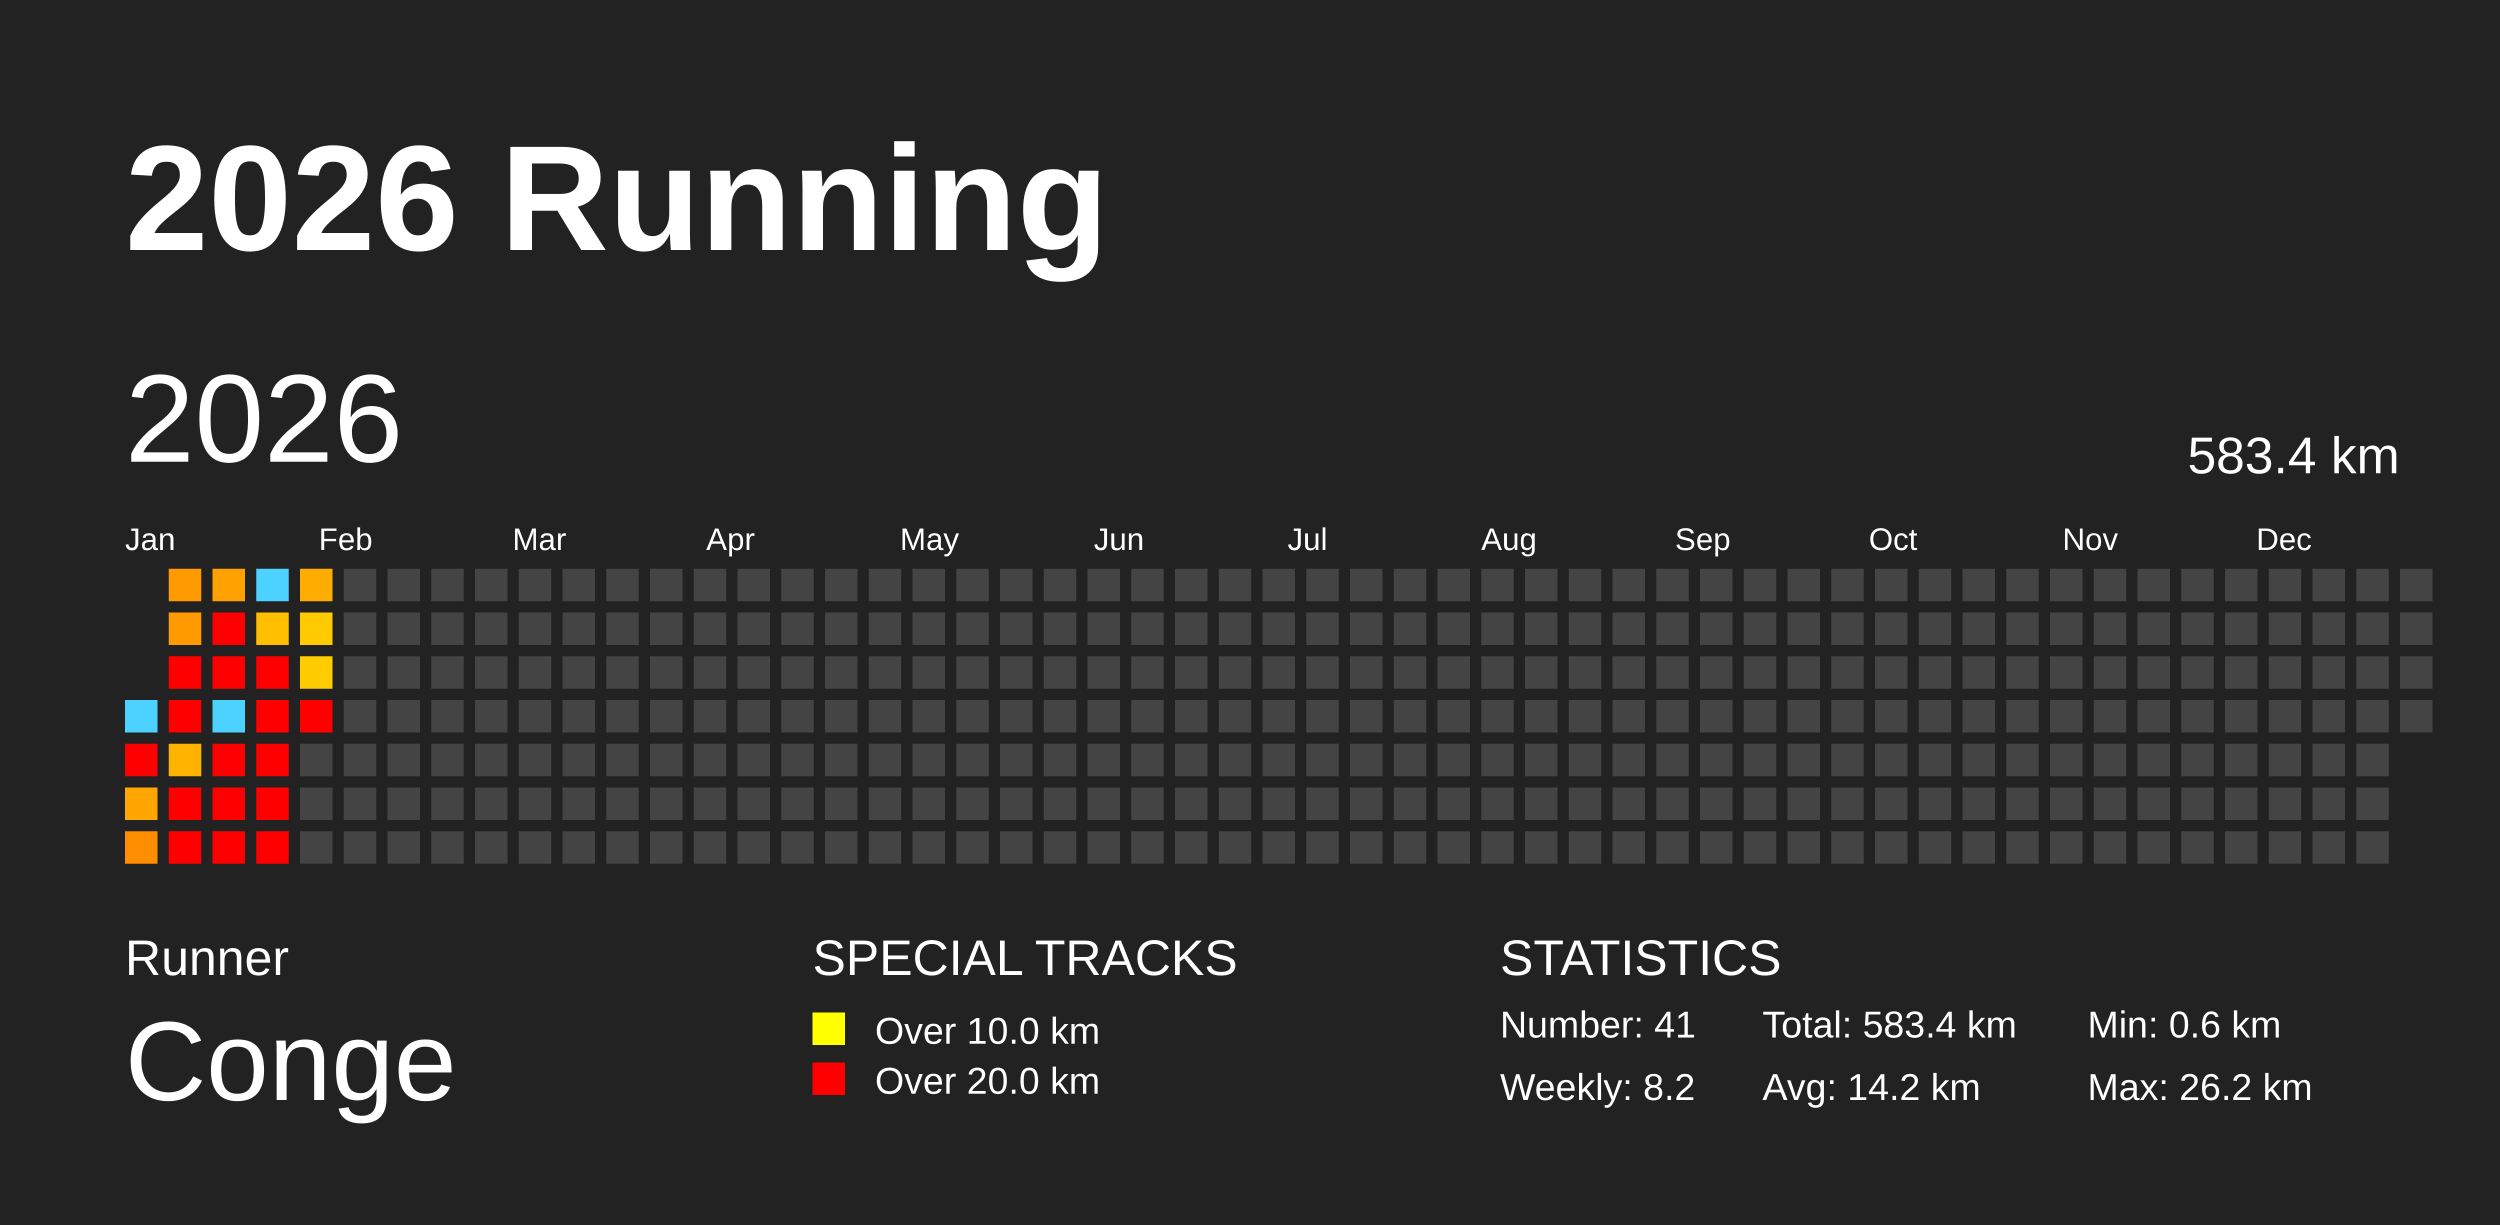
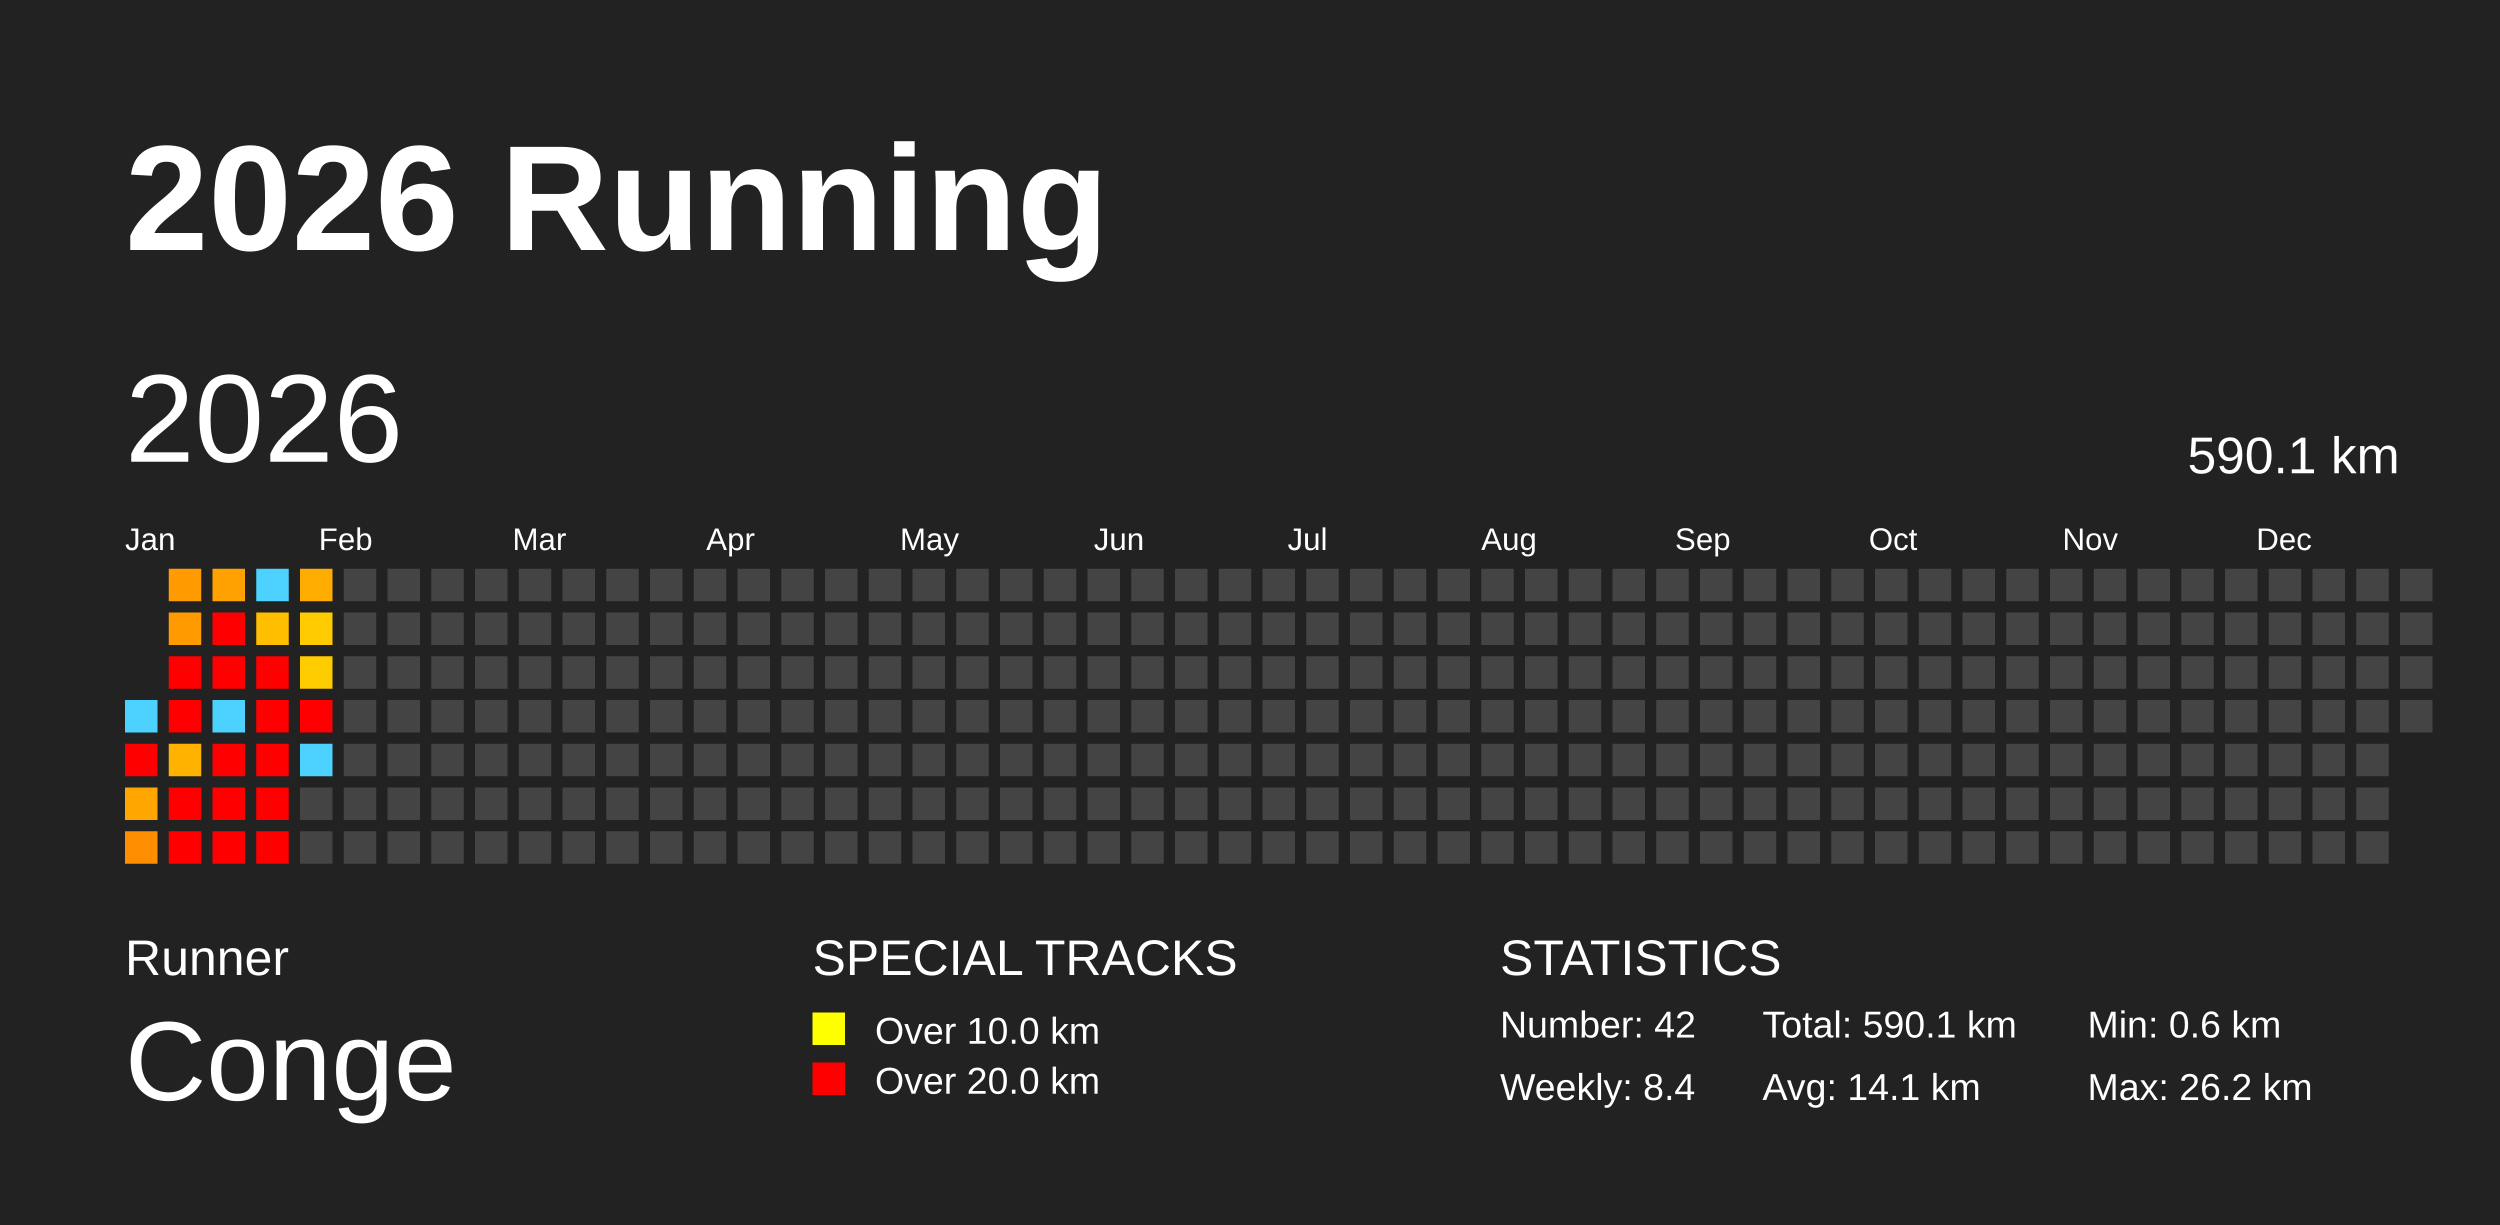
<svg xmlns="http://www.w3.org/2000/svg" baseProfile="full" height="98mm" version="1.1" viewBox="0,0,200,98" width="200mm">
  <defs />
  <rect fill="#222222" height="98" width="200" x="0" y="0" />
  <text fill="#FFFFFF" style="font-size:12px; font-family:Arial; font-weight:bold;" x="10" y="20">2026 Running</text>
  <text fill="#FFFFFF" style="font-size:4px; font-family:Arial" x="10" y="78">Runner</text>
  <text fill="#FFFFFF" style="font-size:9px; font-family:Arial" x="10" y="88">Conge</text>
  <text fill="#FFFFFF" style="font-size:4px; font-family:Arial" x="65" y="78">SPECIAL TRACKS</text>
  <rect fill="yellow" height="2.6" width="2.6" x="65" y="81" />
  <text fill="#FFFFFF" style="font-size:3px; font-family:Arial" x="70" y="83.5">Over 10.0 km</text>
  <rect fill="red" height="2.6" width="2.6" x="65" y="85" />
  <text fill="#FFFFFF" style="font-size:3px; font-family:Arial" x="70" y="87.5">Over 20.0 km</text>
  <text fill="#FFFFFF" style="font-size:4px; font-family:Arial" x="120" y="78">STATISTICS</text>
-   <text fill="#FFFFFF" style="font-size:3px; font-family:Arial" x="120" y="83">Number: 41</text>
-   <text fill="#FFFFFF" style="font-size:3px; font-family:Arial" x="120" y="88">Weekly: 8.2</text>
-   <text fill="#FFFFFF" style="font-size:3px; font-family:Arial" x="141" y="83">Total: 583.4 km</text>
-   <text fill="#FFFFFF" style="font-size:3px; font-family:Arial" x="141" y="88">Avg: 14.2 km</text>
+   <text fill="#FFFFFF" style="font-size:3px; font-family:Arial" x="120" y="83">Number: 42</text>
+   <text fill="#FFFFFF" style="font-size:3px; font-family:Arial" x="120" y="88">Weekly: 8.4</text>
+   <text fill="#FFFFFF" style="font-size:3px; font-family:Arial" x="141" y="83">Total: 590.1 km</text>
+   <text fill="#FFFFFF" style="font-size:3px; font-family:Arial" x="141" y="88">Avg: 14.1 km</text>
  <text fill="#FFFFFF" style="font-size:3px; font-family:Arial" x="167" y="83">Min: 0.6 km</text>
  <text fill="#FFFFFF" style="font-size:3px; font-family:Arial" x="167" y="88">Max: 26.2 km</text>
  <text dominant-baseline="hanging" fill="#FFFFFF" style="font-size:10.0px; font-family:Arial;" x="10" y="30">2026</text>
-   <text dominant-baseline="hanging" fill="#FFFFFF" style="font-size:4.125px; font-family:Arial;" x="175" y="35">583.4 km</text>
+   <text dominant-baseline="hanging" fill="#FFFFFF" style="font-size:4.125px; font-family:Arial;" x="175" y="35">590.1 km</text>
  <text fill="#FFFFFF" style="font-size:2.5px; font-family:Arial" x="10.0" y="44">Jan</text>
  <text fill="#FFFFFF" style="font-size:2.5px; font-family:Arial" x="25.5" y="44">Feb</text>
  <text fill="#FFFFFF" style="font-size:2.5px; font-family:Arial" x="41.0" y="44">Mar</text>
  <text fill="#FFFFFF" style="font-size:2.5px; font-family:Arial" x="56.5" y="44">Apr</text>
  <text fill="#FFFFFF" style="font-size:2.5px; font-family:Arial" x="72.0" y="44">May</text>
  <text fill="#FFFFFF" style="font-size:2.5px; font-family:Arial" x="87.5" y="44">Jun</text>
  <text fill="#FFFFFF" style="font-size:2.5px; font-family:Arial" x="103.0" y="44">Jul</text>
  <text fill="#FFFFFF" style="font-size:2.5px; font-family:Arial" x="118.5" y="44">Aug</text>
  <text fill="#FFFFFF" style="font-size:2.5px; font-family:Arial" x="134.0" y="44">Sep</text>
  <text fill="#FFFFFF" style="font-size:2.5px; font-family:Arial" x="149.5" y="44">Oct</text>
  <text fill="#FFFFFF" style="font-size:2.5px; font-family:Arial" x="165.0" y="44">Nov</text>
  <text fill="#FFFFFF" style="font-size:2.5px; font-family:Arial" x="180.5" y="44">Dec</text>
  <rect fill="#4dd2ff" height="2.6" width="2.6" x="10.0" y="56.0" />
  <rect fill="red" height="2.6" width="2.6" x="10.0" y="59.5" />
  <rect fill="#ffa600" height="2.6" width="2.6" x="10.0" y="63.0" />
  <rect fill="#ff8d00" height="2.6" width="2.6" x="10.0" y="66.5" />
  <rect fill="#ff9b00" height="2.6" width="2.6" x="13.5" y="45.5" />
  <rect fill="#ff9b00" height="2.6" width="2.6" x="13.5" y="49.0" />
  <rect fill="red" height="2.6" width="2.6" x="13.5" y="52.5" />
  <rect fill="red" height="2.6" width="2.6" x="13.5" y="56.0" />
  <rect fill="#ffb200" height="2.6" width="2.6" x="13.5" y="59.5" />
  <rect fill="red" height="2.6" width="2.6" x="13.5" y="63.0" />
  <rect fill="red" height="2.6" width="2.6" x="13.5" y="66.5" />
  <rect fill="#ffa100" height="2.6" width="2.6" x="17.0" y="45.5" />
  <rect fill="red" height="2.6" width="2.6" x="17.0" y="49.0" />
  <rect fill="red" height="2.6" width="2.6" x="17.0" y="52.5" />
  <rect fill="#4dd2ff" height="2.6" width="2.6" x="17.0" y="56.0" />
  <rect fill="red" height="2.6" width="2.6" x="17.0" y="59.5" />
  <rect fill="red" height="2.6" width="2.6" x="17.0" y="63.0" />
  <rect fill="red" height="2.6" width="2.6" x="17.0" y="66.5" />
  <rect fill="#4dd2ff" height="2.6" width="2.6" x="20.5" y="45.5" />
  <rect fill="#ffbe00" height="2.6" width="2.6" x="20.5" y="49.0" />
  <rect fill="red" height="2.6" width="2.6" x="20.5" y="52.5" />
  <rect fill="red" height="2.6" width="2.6" x="20.5" y="56.0" />
  <rect fill="red" height="2.6" width="2.6" x="20.5" y="59.5" />
  <rect fill="red" height="2.6" width="2.6" x="20.5" y="63.0" />
  <rect fill="red" height="2.6" width="2.6" x="20.5" y="66.5" />
  <rect fill="#ffac00" height="2.6" width="2.6" x="24.0" y="45.5" />
  <rect fill="#ffca00" height="2.6" width="2.6" x="24.0" y="49.0" />
  <rect fill="#ffcc00" height="2.6" width="2.6" x="24.0" y="52.5" />
  <rect fill="red" height="2.6" width="2.6" x="24.0" y="56.0" />
-   <rect fill="#444444" height="2.6" width="2.6" x="24.0" y="59.5" />
+   <rect fill="#4dd2ff" height="2.6" width="2.6" x="24.0" y="59.5" />
  <rect fill="#444444" height="2.6" width="2.6" x="24.0" y="63.0" />
  <rect fill="#444444" height="2.6" width="2.6" x="24.0" y="66.5" />
  <rect fill="#444444" height="2.6" width="2.6" x="27.5" y="45.5" />
  <rect fill="#444444" height="2.6" width="2.6" x="27.5" y="49.0" />
  <rect fill="#444444" height="2.6" width="2.6" x="27.5" y="52.5" />
  <rect fill="#444444" height="2.6" width="2.6" x="27.5" y="56.0" />
  <rect fill="#444444" height="2.6" width="2.6" x="27.5" y="59.5" />
  <rect fill="#444444" height="2.6" width="2.6" x="27.5" y="63.0" />
  <rect fill="#444444" height="2.6" width="2.6" x="27.5" y="66.5" />
  <rect fill="#444444" height="2.6" width="2.6" x="31.0" y="45.5" />
  <rect fill="#444444" height="2.6" width="2.6" x="31.0" y="49.0" />
  <rect fill="#444444" height="2.6" width="2.6" x="31.0" y="52.5" />
  <rect fill="#444444" height="2.6" width="2.6" x="31.0" y="56.0" />
  <rect fill="#444444" height="2.6" width="2.6" x="31.0" y="59.5" />
  <rect fill="#444444" height="2.6" width="2.6" x="31.0" y="63.0" />
  <rect fill="#444444" height="2.6" width="2.6" x="31.0" y="66.5" />
  <rect fill="#444444" height="2.6" width="2.6" x="34.5" y="45.5" />
  <rect fill="#444444" height="2.6" width="2.6" x="34.5" y="49.0" />
  <rect fill="#444444" height="2.6" width="2.6" x="34.5" y="52.5" />
  <rect fill="#444444" height="2.6" width="2.6" x="34.5" y="56.0" />
  <rect fill="#444444" height="2.6" width="2.6" x="34.5" y="59.5" />
  <rect fill="#444444" height="2.6" width="2.6" x="34.5" y="63.0" />
  <rect fill="#444444" height="2.6" width="2.6" x="34.5" y="66.5" />
  <rect fill="#444444" height="2.6" width="2.6" x="38.0" y="45.5" />
  <rect fill="#444444" height="2.6" width="2.6" x="38.0" y="49.0" />
  <rect fill="#444444" height="2.6" width="2.6" x="38.0" y="52.5" />
  <rect fill="#444444" height="2.6" width="2.6" x="38.0" y="56.0" />
  <rect fill="#444444" height="2.6" width="2.6" x="38.0" y="59.5" />
  <rect fill="#444444" height="2.6" width="2.6" x="38.0" y="63.0" />
  <rect fill="#444444" height="2.6" width="2.6" x="38.0" y="66.5" />
  <rect fill="#444444" height="2.6" width="2.6" x="41.5" y="45.5" />
  <rect fill="#444444" height="2.6" width="2.6" x="41.5" y="49.0" />
  <rect fill="#444444" height="2.6" width="2.6" x="41.5" y="52.5" />
  <rect fill="#444444" height="2.6" width="2.6" x="41.5" y="56.0" />
  <rect fill="#444444" height="2.6" width="2.6" x="41.5" y="59.5" />
  <rect fill="#444444" height="2.6" width="2.6" x="41.5" y="63.0" />
  <rect fill="#444444" height="2.6" width="2.6" x="41.5" y="66.5" />
  <rect fill="#444444" height="2.6" width="2.6" x="45.0" y="45.5" />
  <rect fill="#444444" height="2.6" width="2.6" x="45.0" y="49.0" />
  <rect fill="#444444" height="2.6" width="2.6" x="45.0" y="52.5" />
  <rect fill="#444444" height="2.6" width="2.6" x="45.0" y="56.0" />
  <rect fill="#444444" height="2.6" width="2.6" x="45.0" y="59.5" />
  <rect fill="#444444" height="2.6" width="2.6" x="45.0" y="63.0" />
  <rect fill="#444444" height="2.6" width="2.6" x="45.0" y="66.5" />
  <rect fill="#444444" height="2.6" width="2.6" x="48.5" y="45.5" />
  <rect fill="#444444" height="2.6" width="2.6" x="48.5" y="49.0" />
  <rect fill="#444444" height="2.6" width="2.6" x="48.5" y="52.5" />
  <rect fill="#444444" height="2.6" width="2.6" x="48.5" y="56.0" />
  <rect fill="#444444" height="2.6" width="2.6" x="48.5" y="59.5" />
  <rect fill="#444444" height="2.6" width="2.6" x="48.5" y="63.0" />
  <rect fill="#444444" height="2.6" width="2.6" x="48.5" y="66.5" />
  <rect fill="#444444" height="2.6" width="2.6" x="52.0" y="45.5" />
  <rect fill="#444444" height="2.6" width="2.6" x="52.0" y="49.0" />
  <rect fill="#444444" height="2.6" width="2.6" x="52.0" y="52.5" />
  <rect fill="#444444" height="2.6" width="2.6" x="52.0" y="56.0" />
  <rect fill="#444444" height="2.6" width="2.6" x="52.0" y="59.5" />
  <rect fill="#444444" height="2.6" width="2.6" x="52.0" y="63.0" />
  <rect fill="#444444" height="2.6" width="2.6" x="52.0" y="66.5" />
  <rect fill="#444444" height="2.6" width="2.6" x="55.5" y="45.5" />
  <rect fill="#444444" height="2.6" width="2.6" x="55.5" y="49.0" />
  <rect fill="#444444" height="2.6" width="2.6" x="55.5" y="52.5" />
  <rect fill="#444444" height="2.6" width="2.6" x="55.5" y="56.0" />
  <rect fill="#444444" height="2.6" width="2.6" x="55.5" y="59.5" />
  <rect fill="#444444" height="2.6" width="2.6" x="55.5" y="63.0" />
  <rect fill="#444444" height="2.6" width="2.6" x="55.5" y="66.5" />
  <rect fill="#444444" height="2.6" width="2.6" x="59.0" y="45.5" />
  <rect fill="#444444" height="2.6" width="2.6" x="59.0" y="49.0" />
  <rect fill="#444444" height="2.6" width="2.6" x="59.0" y="52.5" />
  <rect fill="#444444" height="2.6" width="2.6" x="59.0" y="56.0" />
  <rect fill="#444444" height="2.6" width="2.6" x="59.0" y="59.5" />
  <rect fill="#444444" height="2.6" width="2.6" x="59.0" y="63.0" />
  <rect fill="#444444" height="2.6" width="2.6" x="59.0" y="66.5" />
  <rect fill="#444444" height="2.6" width="2.6" x="62.5" y="45.5" />
  <rect fill="#444444" height="2.6" width="2.6" x="62.5" y="49.0" />
  <rect fill="#444444" height="2.6" width="2.6" x="62.5" y="52.5" />
  <rect fill="#444444" height="2.6" width="2.6" x="62.5" y="56.0" />
  <rect fill="#444444" height="2.6" width="2.6" x="62.5" y="59.5" />
  <rect fill="#444444" height="2.6" width="2.6" x="62.5" y="63.0" />
  <rect fill="#444444" height="2.6" width="2.6" x="62.5" y="66.5" />
  <rect fill="#444444" height="2.6" width="2.6" x="66.0" y="45.5" />
  <rect fill="#444444" height="2.6" width="2.6" x="66.0" y="49.0" />
  <rect fill="#444444" height="2.6" width="2.6" x="66.0" y="52.5" />
  <rect fill="#444444" height="2.6" width="2.6" x="66.0" y="56.0" />
  <rect fill="#444444" height="2.6" width="2.6" x="66.0" y="59.5" />
  <rect fill="#444444" height="2.6" width="2.6" x="66.0" y="63.0" />
  <rect fill="#444444" height="2.6" width="2.6" x="66.0" y="66.5" />
  <rect fill="#444444" height="2.6" width="2.6" x="69.5" y="45.5" />
  <rect fill="#444444" height="2.6" width="2.6" x="69.5" y="49.0" />
  <rect fill="#444444" height="2.6" width="2.6" x="69.5" y="52.5" />
  <rect fill="#444444" height="2.6" width="2.6" x="69.5" y="56.0" />
  <rect fill="#444444" height="2.6" width="2.6" x="69.5" y="59.5" />
  <rect fill="#444444" height="2.6" width="2.6" x="69.5" y="63.0" />
  <rect fill="#444444" height="2.6" width="2.6" x="69.5" y="66.5" />
  <rect fill="#444444" height="2.6" width="2.6" x="73.0" y="45.5" />
  <rect fill="#444444" height="2.6" width="2.6" x="73.0" y="49.0" />
  <rect fill="#444444" height="2.6" width="2.6" x="73.0" y="52.5" />
  <rect fill="#444444" height="2.6" width="2.6" x="73.0" y="56.0" />
  <rect fill="#444444" height="2.6" width="2.6" x="73.0" y="59.5" />
  <rect fill="#444444" height="2.6" width="2.6" x="73.0" y="63.0" />
  <rect fill="#444444" height="2.6" width="2.6" x="73.0" y="66.5" />
  <rect fill="#444444" height="2.6" width="2.6" x="76.5" y="45.5" />
  <rect fill="#444444" height="2.6" width="2.6" x="76.5" y="49.0" />
  <rect fill="#444444" height="2.6" width="2.6" x="76.5" y="52.5" />
  <rect fill="#444444" height="2.6" width="2.6" x="76.5" y="56.0" />
  <rect fill="#444444" height="2.6" width="2.6" x="76.5" y="59.5" />
  <rect fill="#444444" height="2.6" width="2.6" x="76.5" y="63.0" />
  <rect fill="#444444" height="2.6" width="2.6" x="76.5" y="66.5" />
  <rect fill="#444444" height="2.6" width="2.6" x="80.0" y="45.5" />
  <rect fill="#444444" height="2.6" width="2.6" x="80.0" y="49.0" />
  <rect fill="#444444" height="2.6" width="2.6" x="80.0" y="52.5" />
  <rect fill="#444444" height="2.6" width="2.6" x="80.0" y="56.0" />
  <rect fill="#444444" height="2.6" width="2.6" x="80.0" y="59.5" />
  <rect fill="#444444" height="2.6" width="2.6" x="80.0" y="63.0" />
  <rect fill="#444444" height="2.6" width="2.6" x="80.0" y="66.5" />
  <rect fill="#444444" height="2.6" width="2.6" x="83.5" y="45.5" />
  <rect fill="#444444" height="2.6" width="2.6" x="83.5" y="49.0" />
  <rect fill="#444444" height="2.6" width="2.6" x="83.5" y="52.5" />
  <rect fill="#444444" height="2.6" width="2.6" x="83.5" y="56.0" />
  <rect fill="#444444" height="2.6" width="2.6" x="83.5" y="59.5" />
  <rect fill="#444444" height="2.6" width="2.6" x="83.5" y="63.0" />
  <rect fill="#444444" height="2.6" width="2.6" x="83.5" y="66.5" />
  <rect fill="#444444" height="2.6" width="2.6" x="87.0" y="45.5" />
  <rect fill="#444444" height="2.6" width="2.6" x="87.0" y="49.0" />
  <rect fill="#444444" height="2.6" width="2.6" x="87.0" y="52.5" />
  <rect fill="#444444" height="2.6" width="2.6" x="87.0" y="56.0" />
  <rect fill="#444444" height="2.6" width="2.6" x="87.0" y="59.5" />
  <rect fill="#444444" height="2.6" width="2.6" x="87.0" y="63.0" />
  <rect fill="#444444" height="2.6" width="2.6" x="87.0" y="66.5" />
  <rect fill="#444444" height="2.6" width="2.6" x="90.5" y="45.5" />
  <rect fill="#444444" height="2.6" width="2.6" x="90.5" y="49.0" />
  <rect fill="#444444" height="2.6" width="2.6" x="90.5" y="52.5" />
  <rect fill="#444444" height="2.6" width="2.6" x="90.5" y="56.0" />
  <rect fill="#444444" height="2.6" width="2.6" x="90.5" y="59.5" />
  <rect fill="#444444" height="2.6" width="2.6" x="90.5" y="63.0" />
  <rect fill="#444444" height="2.6" width="2.6" x="90.5" y="66.5" />
  <rect fill="#444444" height="2.6" width="2.6" x="94.0" y="45.5" />
  <rect fill="#444444" height="2.6" width="2.6" x="94.0" y="49.0" />
  <rect fill="#444444" height="2.6" width="2.6" x="94.0" y="52.5" />
  <rect fill="#444444" height="2.6" width="2.6" x="94.0" y="56.0" />
  <rect fill="#444444" height="2.6" width="2.6" x="94.0" y="59.5" />
  <rect fill="#444444" height="2.6" width="2.6" x="94.0" y="63.0" />
  <rect fill="#444444" height="2.6" width="2.6" x="94.0" y="66.5" />
  <rect fill="#444444" height="2.6" width="2.6" x="97.5" y="45.5" />
  <rect fill="#444444" height="2.6" width="2.6" x="97.5" y="49.0" />
  <rect fill="#444444" height="2.6" width="2.6" x="97.5" y="52.5" />
  <rect fill="#444444" height="2.6" width="2.6" x="97.5" y="56.0" />
  <rect fill="#444444" height="2.6" width="2.6" x="97.5" y="59.5" />
  <rect fill="#444444" height="2.6" width="2.6" x="97.5" y="63.0" />
  <rect fill="#444444" height="2.6" width="2.6" x="97.5" y="66.5" />
  <rect fill="#444444" height="2.6" width="2.6" x="101.0" y="45.5" />
  <rect fill="#444444" height="2.6" width="2.6" x="101.0" y="49.0" />
  <rect fill="#444444" height="2.6" width="2.6" x="101.0" y="52.5" />
  <rect fill="#444444" height="2.6" width="2.6" x="101.0" y="56.0" />
  <rect fill="#444444" height="2.6" width="2.6" x="101.0" y="59.5" />
  <rect fill="#444444" height="2.6" width="2.6" x="101.0" y="63.0" />
  <rect fill="#444444" height="2.6" width="2.6" x="101.0" y="66.5" />
  <rect fill="#444444" height="2.6" width="2.6" x="104.5" y="45.5" />
  <rect fill="#444444" height="2.6" width="2.6" x="104.5" y="49.0" />
  <rect fill="#444444" height="2.6" width="2.6" x="104.5" y="52.5" />
  <rect fill="#444444" height="2.6" width="2.6" x="104.5" y="56.0" />
  <rect fill="#444444" height="2.6" width="2.6" x="104.5" y="59.5" />
  <rect fill="#444444" height="2.6" width="2.6" x="104.5" y="63.0" />
  <rect fill="#444444" height="2.6" width="2.6" x="104.5" y="66.5" />
  <rect fill="#444444" height="2.6" width="2.6" x="108.0" y="45.5" />
  <rect fill="#444444" height="2.6" width="2.6" x="108.0" y="49.0" />
  <rect fill="#444444" height="2.6" width="2.6" x="108.0" y="52.5" />
  <rect fill="#444444" height="2.6" width="2.6" x="108.0" y="56.0" />
  <rect fill="#444444" height="2.6" width="2.6" x="108.0" y="59.5" />
  <rect fill="#444444" height="2.6" width="2.6" x="108.0" y="63.0" />
  <rect fill="#444444" height="2.6" width="2.6" x="108.0" y="66.5" />
  <rect fill="#444444" height="2.6" width="2.6" x="111.5" y="45.5" />
  <rect fill="#444444" height="2.6" width="2.6" x="111.5" y="49.0" />
  <rect fill="#444444" height="2.6" width="2.6" x="111.5" y="52.5" />
  <rect fill="#444444" height="2.6" width="2.6" x="111.5" y="56.0" />
  <rect fill="#444444" height="2.6" width="2.6" x="111.5" y="59.5" />
  <rect fill="#444444" height="2.6" width="2.6" x="111.5" y="63.0" />
  <rect fill="#444444" height="2.6" width="2.6" x="111.5" y="66.5" />
  <rect fill="#444444" height="2.6" width="2.6" x="115.0" y="45.5" />
  <rect fill="#444444" height="2.6" width="2.6" x="115.0" y="49.0" />
  <rect fill="#444444" height="2.6" width="2.6" x="115.0" y="52.5" />
  <rect fill="#444444" height="2.6" width="2.6" x="115.0" y="56.0" />
  <rect fill="#444444" height="2.6" width="2.6" x="115.0" y="59.5" />
  <rect fill="#444444" height="2.6" width="2.6" x="115.0" y="63.0" />
  <rect fill="#444444" height="2.6" width="2.6" x="115.0" y="66.5" />
  <rect fill="#444444" height="2.6" width="2.6" x="118.5" y="45.5" />
  <rect fill="#444444" height="2.6" width="2.6" x="118.5" y="49.0" />
  <rect fill="#444444" height="2.6" width="2.6" x="118.5" y="52.5" />
  <rect fill="#444444" height="2.6" width="2.6" x="118.5" y="56.0" />
  <rect fill="#444444" height="2.6" width="2.6" x="118.5" y="59.5" />
  <rect fill="#444444" height="2.6" width="2.6" x="118.5" y="63.0" />
  <rect fill="#444444" height="2.6" width="2.6" x="118.5" y="66.5" />
  <rect fill="#444444" height="2.6" width="2.6" x="122.0" y="45.5" />
  <rect fill="#444444" height="2.6" width="2.6" x="122.0" y="49.0" />
  <rect fill="#444444" height="2.6" width="2.6" x="122.0" y="52.5" />
  <rect fill="#444444" height="2.6" width="2.6" x="122.0" y="56.0" />
  <rect fill="#444444" height="2.6" width="2.6" x="122.0" y="59.5" />
  <rect fill="#444444" height="2.6" width="2.6" x="122.0" y="63.0" />
  <rect fill="#444444" height="2.6" width="2.6" x="122.0" y="66.5" />
  <rect fill="#444444" height="2.6" width="2.6" x="125.5" y="45.5" />
  <rect fill="#444444" height="2.6" width="2.6" x="125.5" y="49.0" />
  <rect fill="#444444" height="2.6" width="2.6" x="125.5" y="52.5" />
  <rect fill="#444444" height="2.6" width="2.6" x="125.5" y="56.0" />
  <rect fill="#444444" height="2.6" width="2.6" x="125.5" y="59.5" />
  <rect fill="#444444" height="2.6" width="2.6" x="125.5" y="63.0" />
  <rect fill="#444444" height="2.6" width="2.6" x="125.5" y="66.5" />
  <rect fill="#444444" height="2.6" width="2.6" x="129.0" y="45.5" />
  <rect fill="#444444" height="2.6" width="2.6" x="129.0" y="49.0" />
  <rect fill="#444444" height="2.6" width="2.6" x="129.0" y="52.5" />
  <rect fill="#444444" height="2.6" width="2.6" x="129.0" y="56.0" />
  <rect fill="#444444" height="2.6" width="2.6" x="129.0" y="59.5" />
  <rect fill="#444444" height="2.6" width="2.6" x="129.0" y="63.0" />
  <rect fill="#444444" height="2.6" width="2.6" x="129.0" y="66.5" />
  <rect fill="#444444" height="2.6" width="2.6" x="132.5" y="45.5" />
  <rect fill="#444444" height="2.6" width="2.6" x="132.5" y="49.0" />
  <rect fill="#444444" height="2.6" width="2.6" x="132.5" y="52.5" />
  <rect fill="#444444" height="2.6" width="2.6" x="132.5" y="56.0" />
  <rect fill="#444444" height="2.6" width="2.6" x="132.5" y="59.5" />
  <rect fill="#444444" height="2.6" width="2.6" x="132.5" y="63.0" />
  <rect fill="#444444" height="2.6" width="2.6" x="132.5" y="66.5" />
  <rect fill="#444444" height="2.6" width="2.6" x="136.0" y="45.5" />
  <rect fill="#444444" height="2.6" width="2.6" x="136.0" y="49.0" />
  <rect fill="#444444" height="2.6" width="2.6" x="136.0" y="52.5" />
  <rect fill="#444444" height="2.6" width="2.6" x="136.0" y="56.0" />
  <rect fill="#444444" height="2.6" width="2.6" x="136.0" y="59.5" />
  <rect fill="#444444" height="2.6" width="2.6" x="136.0" y="63.0" />
  <rect fill="#444444" height="2.6" width="2.6" x="136.0" y="66.5" />
  <rect fill="#444444" height="2.6" width="2.6" x="139.5" y="45.5" />
  <rect fill="#444444" height="2.6" width="2.6" x="139.5" y="49.0" />
  <rect fill="#444444" height="2.6" width="2.6" x="139.5" y="52.5" />
  <rect fill="#444444" height="2.6" width="2.6" x="139.5" y="56.0" />
  <rect fill="#444444" height="2.6" width="2.6" x="139.5" y="59.5" />
  <rect fill="#444444" height="2.6" width="2.6" x="139.5" y="63.0" />
  <rect fill="#444444" height="2.6" width="2.6" x="139.5" y="66.5" />
  <rect fill="#444444" height="2.6" width="2.6" x="143.0" y="45.5" />
  <rect fill="#444444" height="2.6" width="2.6" x="143.0" y="49.0" />
  <rect fill="#444444" height="2.6" width="2.6" x="143.0" y="52.5" />
  <rect fill="#444444" height="2.6" width="2.6" x="143.0" y="56.0" />
  <rect fill="#444444" height="2.6" width="2.6" x="143.0" y="59.5" />
  <rect fill="#444444" height="2.6" width="2.6" x="143.0" y="63.0" />
  <rect fill="#444444" height="2.6" width="2.6" x="143.0" y="66.5" />
  <rect fill="#444444" height="2.6" width="2.6" x="146.5" y="45.5" />
  <rect fill="#444444" height="2.6" width="2.6" x="146.5" y="49.0" />
  <rect fill="#444444" height="2.6" width="2.6" x="146.5" y="52.5" />
  <rect fill="#444444" height="2.6" width="2.6" x="146.5" y="56.0" />
  <rect fill="#444444" height="2.6" width="2.6" x="146.5" y="59.5" />
  <rect fill="#444444" height="2.6" width="2.6" x="146.5" y="63.0" />
  <rect fill="#444444" height="2.6" width="2.6" x="146.5" y="66.5" />
  <rect fill="#444444" height="2.6" width="2.6" x="150.0" y="45.5" />
  <rect fill="#444444" height="2.6" width="2.6" x="150.0" y="49.0" />
  <rect fill="#444444" height="2.6" width="2.6" x="150.0" y="52.5" />
  <rect fill="#444444" height="2.6" width="2.6" x="150.0" y="56.0" />
  <rect fill="#444444" height="2.6" width="2.6" x="150.0" y="59.5" />
  <rect fill="#444444" height="2.6" width="2.6" x="150.0" y="63.0" />
  <rect fill="#444444" height="2.6" width="2.6" x="150.0" y="66.5" />
  <rect fill="#444444" height="2.6" width="2.6" x="153.5" y="45.5" />
  <rect fill="#444444" height="2.6" width="2.6" x="153.5" y="49.0" />
  <rect fill="#444444" height="2.6" width="2.6" x="153.5" y="52.5" />
  <rect fill="#444444" height="2.6" width="2.6" x="153.5" y="56.0" />
  <rect fill="#444444" height="2.6" width="2.6" x="153.5" y="59.5" />
  <rect fill="#444444" height="2.6" width="2.6" x="153.5" y="63.0" />
  <rect fill="#444444" height="2.6" width="2.6" x="153.5" y="66.5" />
  <rect fill="#444444" height="2.6" width="2.6" x="157.0" y="45.5" />
  <rect fill="#444444" height="2.6" width="2.6" x="157.0" y="49.0" />
  <rect fill="#444444" height="2.6" width="2.6" x="157.0" y="52.5" />
  <rect fill="#444444" height="2.6" width="2.6" x="157.0" y="56.0" />
  <rect fill="#444444" height="2.6" width="2.6" x="157.0" y="59.5" />
  <rect fill="#444444" height="2.6" width="2.6" x="157.0" y="63.0" />
  <rect fill="#444444" height="2.6" width="2.6" x="157.0" y="66.5" />
  <rect fill="#444444" height="2.6" width="2.6" x="160.5" y="45.5" />
  <rect fill="#444444" height="2.6" width="2.6" x="160.5" y="49.0" />
  <rect fill="#444444" height="2.6" width="2.6" x="160.5" y="52.5" />
  <rect fill="#444444" height="2.6" width="2.6" x="160.5" y="56.0" />
  <rect fill="#444444" height="2.6" width="2.6" x="160.5" y="59.5" />
  <rect fill="#444444" height="2.6" width="2.6" x="160.5" y="63.0" />
  <rect fill="#444444" height="2.6" width="2.6" x="160.5" y="66.5" />
  <rect fill="#444444" height="2.6" width="2.6" x="164.0" y="45.5" />
  <rect fill="#444444" height="2.6" width="2.6" x="164.0" y="49.0" />
  <rect fill="#444444" height="2.6" width="2.6" x="164.0" y="52.5" />
  <rect fill="#444444" height="2.6" width="2.6" x="164.0" y="56.0" />
  <rect fill="#444444" height="2.6" width="2.6" x="164.0" y="59.5" />
  <rect fill="#444444" height="2.6" width="2.6" x="164.0" y="63.0" />
  <rect fill="#444444" height="2.6" width="2.6" x="164.0" y="66.5" />
  <rect fill="#444444" height="2.6" width="2.6" x="167.5" y="45.5" />
  <rect fill="#444444" height="2.6" width="2.6" x="167.5" y="49.0" />
  <rect fill="#444444" height="2.6" width="2.6" x="167.5" y="52.5" />
  <rect fill="#444444" height="2.6" width="2.6" x="167.5" y="56.0" />
  <rect fill="#444444" height="2.6" width="2.6" x="167.5" y="59.5" />
  <rect fill="#444444" height="2.6" width="2.6" x="167.5" y="63.0" />
  <rect fill="#444444" height="2.6" width="2.6" x="167.5" y="66.5" />
  <rect fill="#444444" height="2.6" width="2.6" x="171.0" y="45.5" />
  <rect fill="#444444" height="2.6" width="2.6" x="171.0" y="49.0" />
  <rect fill="#444444" height="2.6" width="2.6" x="171.0" y="52.5" />
  <rect fill="#444444" height="2.6" width="2.6" x="171.0" y="56.0" />
  <rect fill="#444444" height="2.6" width="2.6" x="171.0" y="59.5" />
  <rect fill="#444444" height="2.6" width="2.6" x="171.0" y="63.0" />
  <rect fill="#444444" height="2.6" width="2.6" x="171.0" y="66.5" />
  <rect fill="#444444" height="2.6" width="2.6" x="174.5" y="45.5" />
  <rect fill="#444444" height="2.6" width="2.6" x="174.5" y="49.0" />
  <rect fill="#444444" height="2.6" width="2.6" x="174.5" y="52.5" />
  <rect fill="#444444" height="2.6" width="2.6" x="174.5" y="56.0" />
  <rect fill="#444444" height="2.6" width="2.6" x="174.5" y="59.5" />
  <rect fill="#444444" height="2.6" width="2.6" x="174.5" y="63.0" />
  <rect fill="#444444" height="2.6" width="2.6" x="174.5" y="66.5" />
  <rect fill="#444444" height="2.6" width="2.6" x="178.0" y="45.5" />
  <rect fill="#444444" height="2.6" width="2.6" x="178.0" y="49.0" />
  <rect fill="#444444" height="2.6" width="2.6" x="178.0" y="52.5" />
  <rect fill="#444444" height="2.6" width="2.6" x="178.0" y="56.0" />
  <rect fill="#444444" height="2.6" width="2.6" x="178.0" y="59.5" />
  <rect fill="#444444" height="2.6" width="2.6" x="178.0" y="63.0" />
  <rect fill="#444444" height="2.6" width="2.6" x="178.0" y="66.5" />
  <rect fill="#444444" height="2.6" width="2.6" x="181.5" y="45.5" />
  <rect fill="#444444" height="2.6" width="2.6" x="181.5" y="49.0" />
  <rect fill="#444444" height="2.6" width="2.6" x="181.5" y="52.5" />
  <rect fill="#444444" height="2.6" width="2.6" x="181.5" y="56.0" />
  <rect fill="#444444" height="2.6" width="2.6" x="181.5" y="59.5" />
  <rect fill="#444444" height="2.6" width="2.6" x="181.5" y="63.0" />
  <rect fill="#444444" height="2.6" width="2.6" x="181.5" y="66.5" />
  <rect fill="#444444" height="2.6" width="2.6" x="185.0" y="45.5" />
  <rect fill="#444444" height="2.6" width="2.6" x="185.0" y="49.0" />
  <rect fill="#444444" height="2.6" width="2.6" x="185.0" y="52.5" />
  <rect fill="#444444" height="2.6" width="2.6" x="185.0" y="56.0" />
  <rect fill="#444444" height="2.6" width="2.6" x="185.0" y="59.5" />
  <rect fill="#444444" height="2.6" width="2.6" x="185.0" y="63.0" />
  <rect fill="#444444" height="2.6" width="2.6" x="185.0" y="66.5" />
  <rect fill="#444444" height="2.6" width="2.6" x="188.5" y="45.5" />
  <rect fill="#444444" height="2.6" width="2.6" x="188.5" y="49.0" />
  <rect fill="#444444" height="2.6" width="2.6" x="188.5" y="52.5" />
  <rect fill="#444444" height="2.6" width="2.6" x="188.5" y="56.0" />
  <rect fill="#444444" height="2.6" width="2.6" x="188.5" y="59.5" />
  <rect fill="#444444" height="2.6" width="2.6" x="188.5" y="63.0" />
  <rect fill="#444444" height="2.6" width="2.6" x="188.5" y="66.5" />
  <rect fill="#444444" height="2.6" width="2.6" x="192.0" y="45.5" />
  <rect fill="#444444" height="2.6" width="2.6" x="192.0" y="49.0" />
  <rect fill="#444444" height="2.6" width="2.6" x="192.0" y="52.5" />
  <rect fill="#444444" height="2.6" width="2.6" x="192.0" y="56.0" />
</svg>
